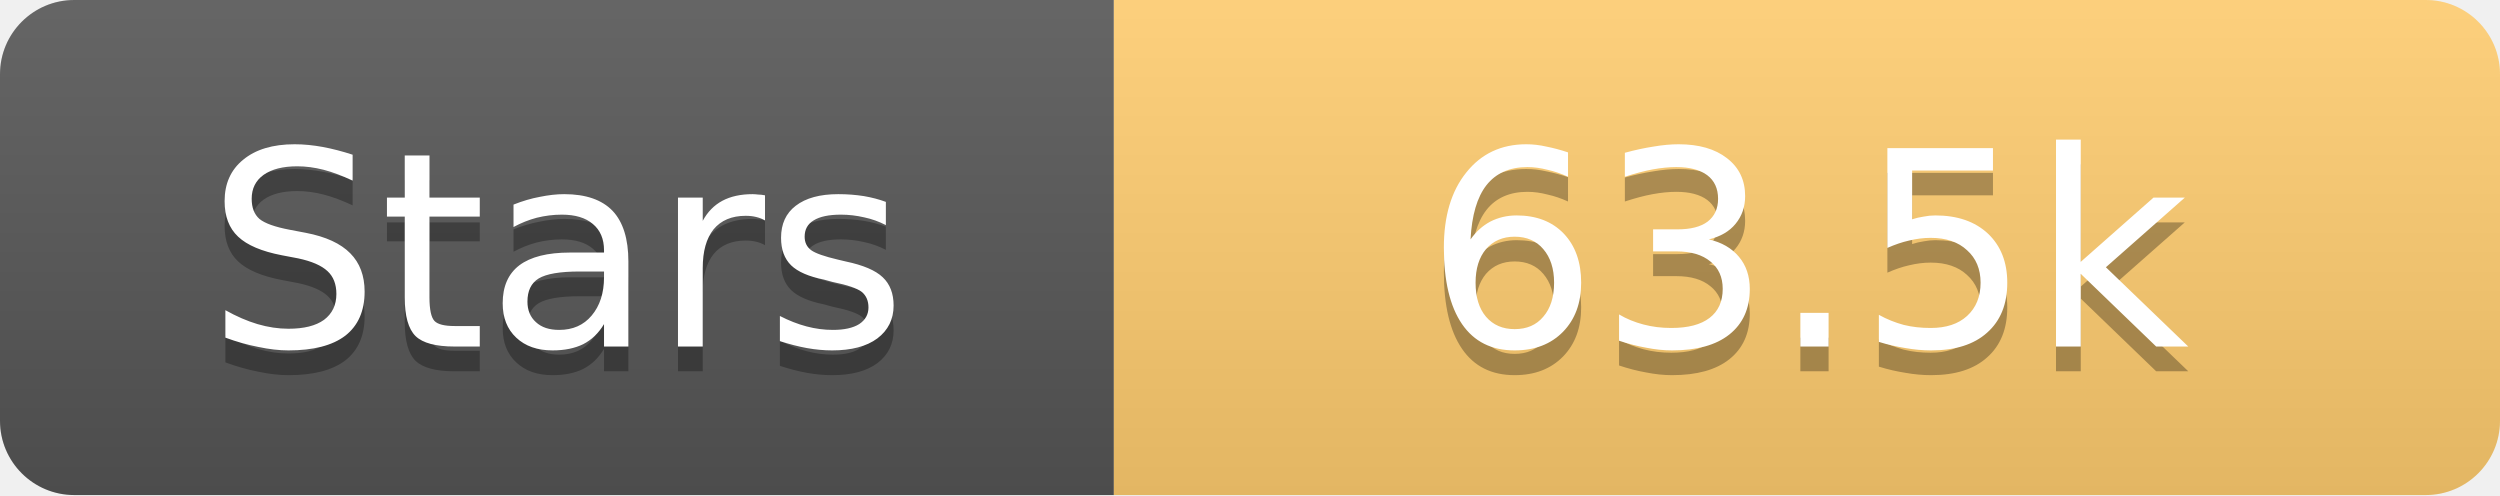
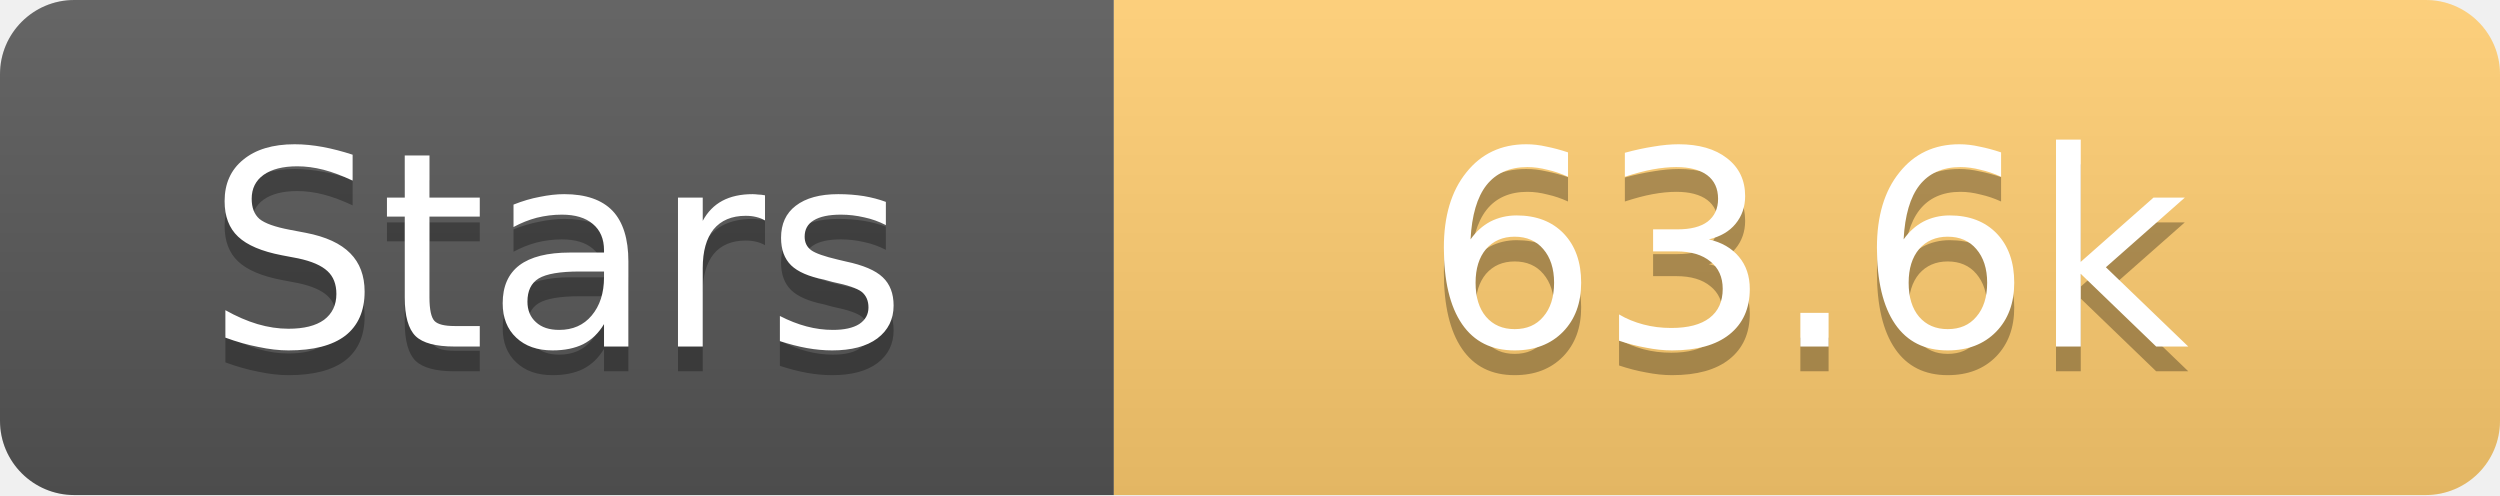
<svg xmlns="http://www.w3.org/2000/svg" width="101" height="20">
  <linearGradient id="s" x2="0" y2="100%">
    <stop offset="0" stop-color="#fff" stop-opacity=".1" />
    <stop offset="1" stop-opacity=".1" />
  </linearGradient>
  <clipPath id="r">
    <rect width="101" height="20" rx="3" fill="#fff" />
  </clipPath>
  <g clip-path="url(#r)">
    <rect width="45" height="20" fill="#555" />
    <rect x="45" width="56" height="20" fill="#fdcb6e" />
    <rect width="101" height="20" fill="url(#s)" />
  </g>
  <g fill="#fff" text-anchor="middle" font-family="Verdana,Geneva,DejaVu Sans,sans-serif" text-rendering="geometricPrecision" font-size="11">
    <text x="22.5" y="15" fill="#010101" fill-opacity=".3">Stars</text>
    <text x="22.5" y="14">Stars</text>
-     <text x="73.0" y="15" fill="#010101" fill-opacity=".3">63.5k</text>
-     <text x="73.0" y="14">63.5k</text>
+     <text x="73.0" y="15" fill="#010101" fill-opacity=".3">63.6k</text>
+     <text x="73.0" y="14">63.6k</text>
  </g>
</svg>
